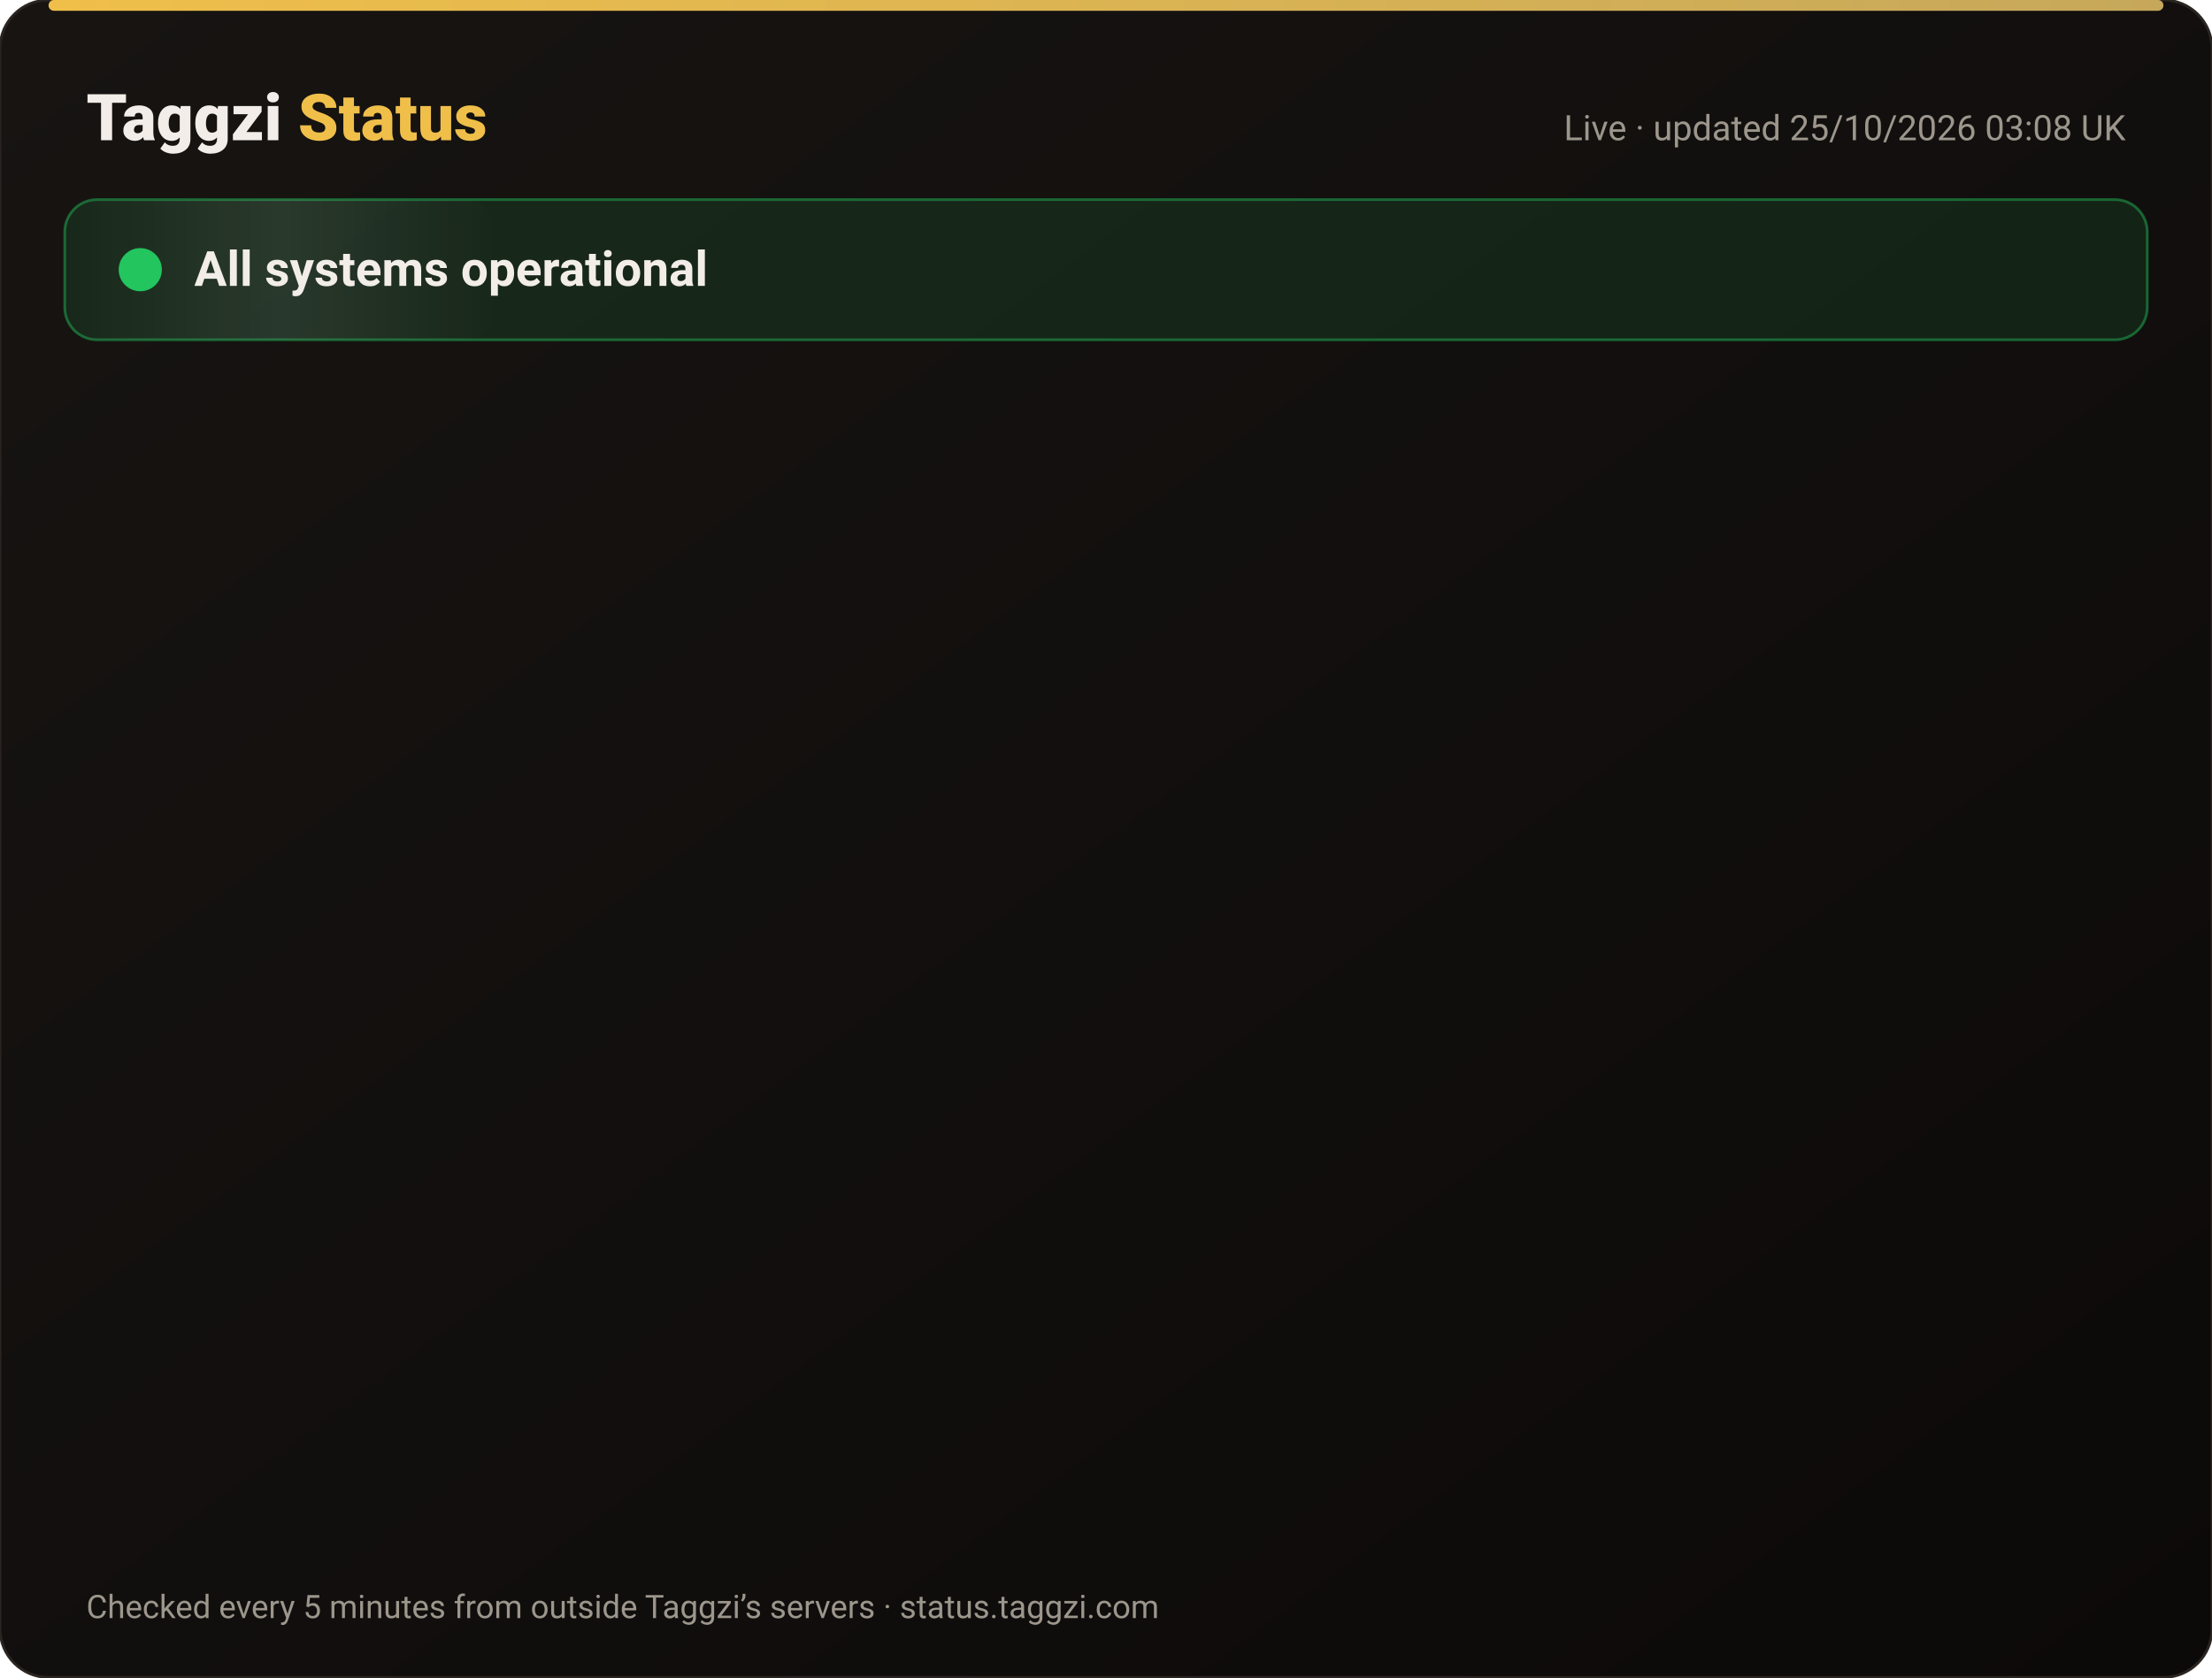
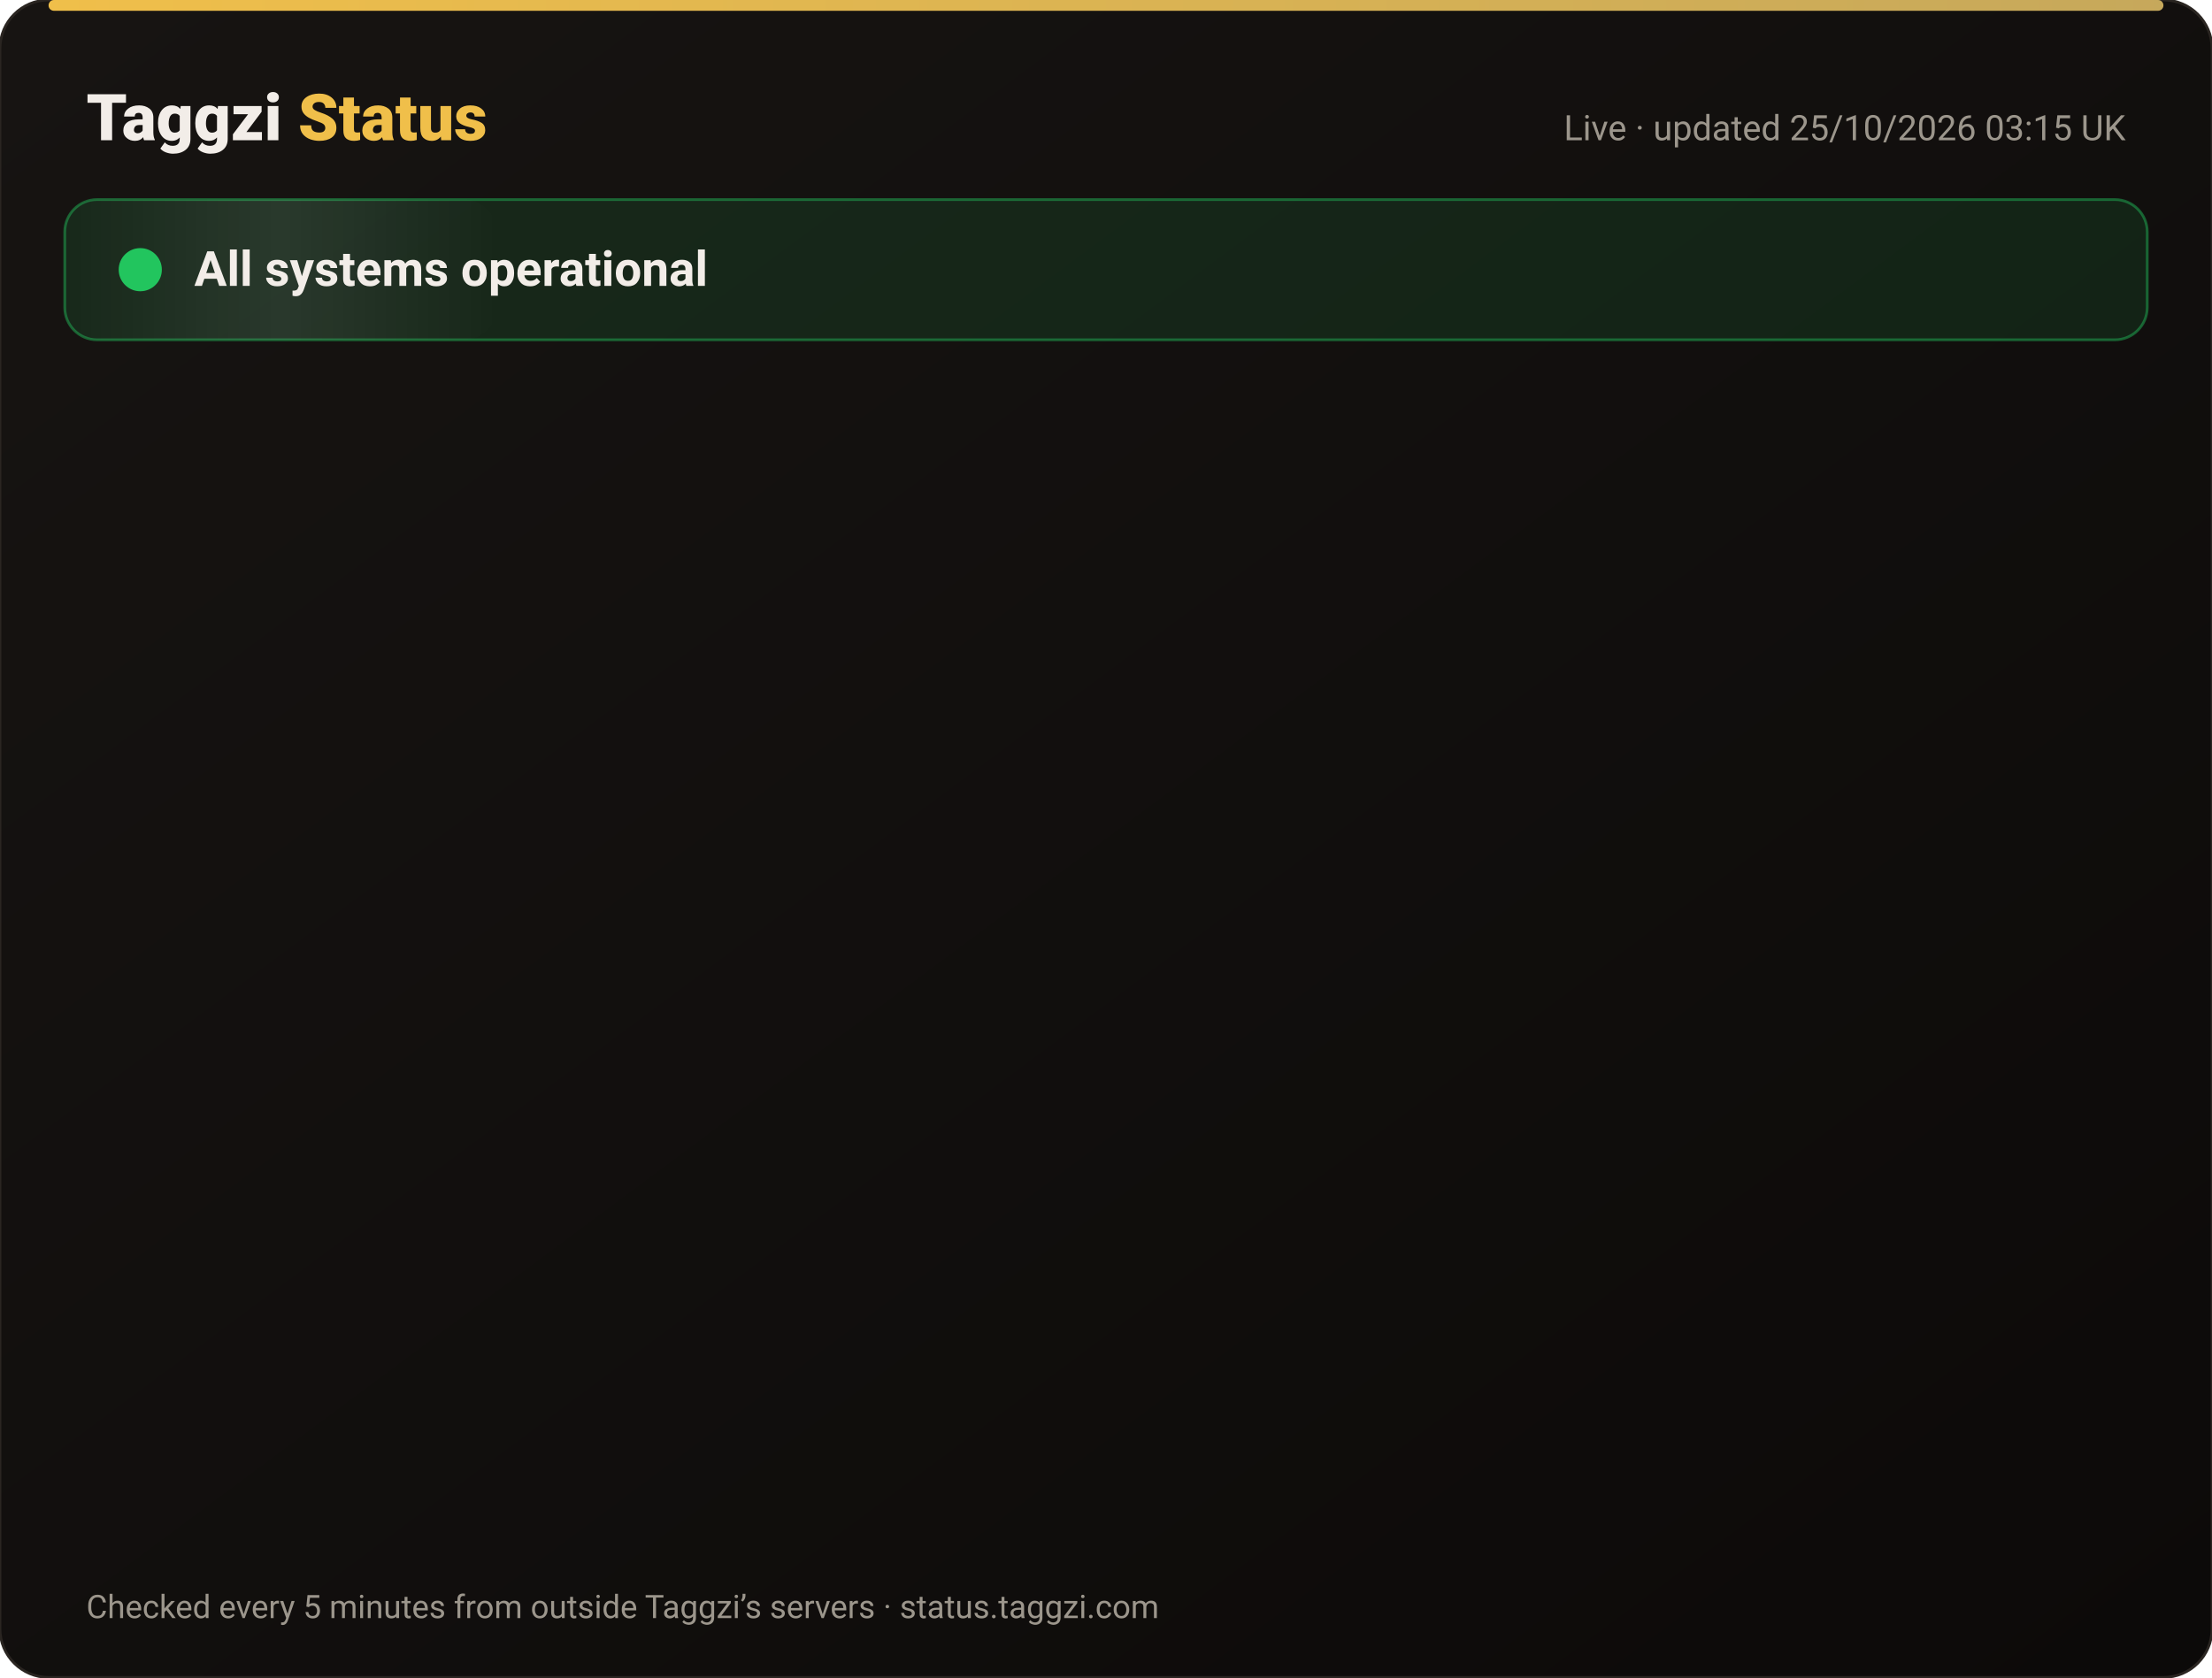
<svg xmlns="http://www.w3.org/2000/svg" width="820" height="622" viewBox="0 0 820 622" font-family="-apple-system,Segoe UI,Roboto,Helvetica,Arial,sans-serif">
  <defs>
    <linearGradient id="bg" x1="0" y1="0" x2="1" y2="1">
      <stop offset="0" stop-color="#171412" />
      <stop offset="1" stop-color="#0C0A09" />
    </linearGradient>
    <linearGradient id="gold" x1="0" x2="1">
      <stop offset="0" stop-color="#F0BF4A" />
      <stop offset="1" stop-color="#c6a85b" />
    </linearGradient>
    <linearGradient id="shine" x1="0" x2="1">
      <stop offset="0" stop-color="#fff" stop-opacity="0" />
      <stop offset=".5" stop-color="#fff" stop-opacity=".08" />
      <stop offset="1" stop-color="#fff" stop-opacity="0" />
    </linearGradient>
  </defs>
  <rect width="820" height="622" rx="18" fill="url(#bg)" stroke="#2a2521" />
  <rect x="18" y="0" width="784" height="4" rx="2" fill="url(#gold)" />
  <text x="32" y="52" font-size="24" font-weight="800" fill="#F2EDE8">Taggzi <tspan fill="#F0BF4A">Status</tspan>
  </text>
-   <text x="788" y="52" font-size="13" fill="#9C968C" text-anchor="end">Live · updated 25/10/2026 03:08 UK</text>
+   <text x="788" y="52" font-size="13" fill="#9C968C" text-anchor="end">Live · updated 25/10/2026 03:15 UK</text>
  <rect x="24" y="74" width="772" height="52" rx="12" fill="#22c55e" fill-opacity=".12" stroke="#22c55e" stroke-opacity=".45" />
  <rect x="24" y="74" width="160" height="52" rx="12" fill="url(#shine)">
    <animate attributeName="x" from="-160" to="820" dur="4s" repeatCount="indefinite" />
  </rect>
  <circle cx="52" cy="100" r="7" fill="#22c55e" />
  <circle cx="52" cy="100" r="7" fill="none" stroke="#22c55e" stroke-width="2">
    <animate attributeName="r" values="7;15;7" dur="2s" repeatCount="indefinite" />
    <animate attributeName="opacity" values=".9;0;.9" dur="2s" repeatCount="indefinite" />
  </circle>
  <text x="72" y="106" font-size="18" font-weight="700" fill="#F2EDE8">All systems operational</text>
  <g opacity="0">
    <animate attributeName="opacity" from="0" to="1" begin="0.00s" dur=".6s" fill="freeze" />
    <line x1="32" y1="188" x2="788" y2="188" stroke="#2a2521" />
    <circle cx="44" cy="166" r="6" fill="#22c55e">
      <animate attributeName="opacity" values="1;.45;1" dur="2.4s" begin="0.00s" repeatCount="indefinite" />
    </circle>
    <text x="62" y="171" font-size="15" font-weight="650" fill="#F2EDE8">Website</text>
    <text x="630" y="171" font-size="13" fill="#9C968C" text-anchor="end">99.99% uptime</text>
    <rect x="648" y="154" width="140" height="24" rx="12" fill="#22c55e" fill-opacity=".14" stroke="#22c55e" stroke-opacity=".5" />
    <text x="718" y="171" font-size="12" font-weight="700" fill="#22c55e" text-anchor="middle">Operational</text>
  </g>
  <g opacity="0">
    <animate attributeName="opacity" from="0" to="1" begin="0.15s" dur=".6s" fill="freeze" />
    <line x1="32" y1="234" x2="788" y2="234" stroke="#2a2521" />
    <circle cx="44" cy="212" r="6" fill="#22c55e">
      <animate attributeName="opacity" values="1;.45;1" dur="2.4s" begin="0.15s" repeatCount="indefinite" />
    </circle>
    <text x="62" y="217" font-size="15" font-weight="650" fill="#F2EDE8">Tag scans</text>
    <text x="630" y="217" font-size="13" fill="#9C968C" text-anchor="end">99.99% uptime</text>
    <rect x="648" y="200" width="140" height="24" rx="12" fill="#22c55e" fill-opacity=".14" stroke="#22c55e" stroke-opacity=".5" />
    <text x="718" y="217" font-size="12" font-weight="700" fill="#22c55e" text-anchor="middle">Operational</text>
  </g>
  <g opacity="0">
    <animate attributeName="opacity" from="0" to="1" begin="0.30s" dur=".6s" fill="freeze" />
    <line x1="32" y1="280" x2="788" y2="280" stroke="#2a2521" />
    <circle cx="44" cy="258" r="6" fill="#22c55e">
      <animate attributeName="opacity" values="1;.45;1" dur="2.4s" begin="0.30s" repeatCount="indefinite" />
    </circle>
    <text x="62" y="263" font-size="15" font-weight="650" fill="#F2EDE8">Manual tag lookup</text>
    <text x="630" y="263" font-size="13" fill="#9C968C" text-anchor="end">99.99% uptime</text>
    <rect x="648" y="246" width="140" height="24" rx="12" fill="#22c55e" fill-opacity=".14" stroke="#22c55e" stroke-opacity=".5" />
    <text x="718" y="263" font-size="12" font-weight="700" fill="#22c55e" text-anchor="middle">Operational</text>
  </g>
  <g opacity="0">
    <animate attributeName="opacity" from="0" to="1" begin="0.45s" dur=".6s" fill="freeze" />
    <line x1="32" y1="326" x2="788" y2="326" stroke="#2a2521" />
    <circle cx="44" cy="304" r="6" fill="#22c55e">
      <animate attributeName="opacity" values="1;.45;1" dur="2.4s" begin="0.45s" repeatCount="indefinite" />
    </circle>
    <text x="62" y="309" font-size="15" font-weight="650" fill="#F2EDE8">App &amp; login</text>
    <text x="630" y="309" font-size="13" fill="#9C968C" text-anchor="end">99.99% uptime</text>
    <rect x="648" y="292" width="140" height="24" rx="12" fill="#22c55e" fill-opacity=".14" stroke="#22c55e" stroke-opacity=".5" />
    <text x="718" y="309" font-size="12" font-weight="700" fill="#22c55e" text-anchor="middle">Operational</text>
  </g>
  <g opacity="0">
    <animate attributeName="opacity" from="0" to="1" begin="0.60s" dur=".6s" fill="freeze" />
    <line x1="32" y1="372" x2="788" y2="372" stroke="#2a2521" />
    <circle cx="44" cy="350" r="6" fill="#22c55e">
      <animate attributeName="opacity" values="1;.45;1" dur="2.4s" begin="0.60s" repeatCount="indefinite" />
    </circle>
    <text x="62" y="355" font-size="15" font-weight="650" fill="#F2EDE8">Community alerts</text>
    <text x="630" y="355" font-size="13" fill="#9C968C" text-anchor="end">99.99% uptime</text>
    <rect x="648" y="338" width="140" height="24" rx="12" fill="#22c55e" fill-opacity=".14" stroke="#22c55e" stroke-opacity=".5" />
    <text x="718" y="355" font-size="12" font-weight="700" fill="#22c55e" text-anchor="middle">Operational</text>
  </g>
  <g opacity="0">
    <animate attributeName="opacity" from="0" to="1" begin="0.75s" dur=".6s" fill="freeze" />
    <line x1="32" y1="418" x2="788" y2="418" stroke="#2a2521" />
    <circle cx="44" cy="396" r="6" fill="#22c55e">
      <animate attributeName="opacity" values="1;.45;1" dur="2.4s" begin="0.75s" repeatCount="indefinite" />
    </circle>
    <text x="62" y="401" font-size="15" font-weight="650" fill="#F2EDE8">Private calling</text>
    <text x="630" y="401" font-size="13" fill="#9C968C" text-anchor="end">99.99% uptime</text>
    <rect x="648" y="384" width="140" height="24" rx="12" fill="#22c55e" fill-opacity=".14" stroke="#22c55e" stroke-opacity=".5" />
    <text x="718" y="401" font-size="12" font-weight="700" fill="#22c55e" text-anchor="middle">Operational</text>
  </g>
  <g opacity="0">
    <animate attributeName="opacity" from="0" to="1" begin="0.90s" dur=".6s" fill="freeze" />
    <line x1="32" y1="464" x2="788" y2="464" stroke="#2a2521" />
    <circle cx="44" cy="442" r="6" fill="#22c55e">
      <animate attributeName="opacity" values="1;.45;1" dur="2.4s" begin="0.90s" repeatCount="indefinite" />
    </circle>
    <text x="62" y="447" font-size="15" font-weight="650" fill="#F2EDE8">Payments</text>
    <text x="630" y="447" font-size="13" fill="#9C968C" text-anchor="end">99.97% uptime</text>
    <rect x="648" y="430" width="140" height="24" rx="12" fill="#22c55e" fill-opacity=".14" stroke="#22c55e" stroke-opacity=".5" />
    <text x="718" y="447" font-size="12" font-weight="700" fill="#22c55e" text-anchor="middle">Operational</text>
  </g>
  <g opacity="0">
    <animate attributeName="opacity" from="0" to="1" begin="1.05s" dur=".6s" fill="freeze" />
    <line x1="32" y1="510" x2="788" y2="510" stroke="#2a2521" />
    <circle cx="44" cy="488" r="6" fill="#22c55e">
      <animate attributeName="opacity" values="1;.45;1" dur="2.4s" begin="1.05s" repeatCount="indefinite" />
    </circle>
    <text x="62" y="493" font-size="15" font-weight="650" fill="#F2EDE8">Email &amp; support</text>
    <text x="630" y="493" font-size="13" fill="#9C968C" text-anchor="end">99.99% uptime</text>
    <rect x="648" y="476" width="140" height="24" rx="12" fill="#22c55e" fill-opacity=".14" stroke="#22c55e" stroke-opacity=".5" />
    <text x="718" y="493" font-size="12" font-weight="700" fill="#22c55e" text-anchor="middle">Operational</text>
  </g>
  <g opacity="0">
    <animate attributeName="opacity" from="0" to="1" begin="1.20s" dur=".6s" fill="freeze" />
    <line x1="32" y1="556" x2="788" y2="556" stroke="#2a2521" />
    <circle cx="44" cy="534" r="6" fill="#22c55e">
      <animate attributeName="opacity" values="1;.45;1" dur="2.4s" begin="1.20s" repeatCount="indefinite" />
    </circle>
    <text x="62" y="539" font-size="15" font-weight="650" fill="#F2EDE8">Secure connection (SSL)</text>
    <text x="630" y="539" font-size="13" fill="#9C968C" text-anchor="end">100.00% uptime</text>
    <rect x="648" y="522" width="140" height="24" rx="12" fill="#22c55e" fill-opacity=".14" stroke="#22c55e" stroke-opacity=".5" />
    <text x="718" y="539" font-size="12" font-weight="700" fill="#22c55e" text-anchor="middle">Operational</text>
  </g>
  <text x="32" y="600" font-size="12" fill="#9C968C">Checked every 5 minutes from outside Taggzi’s servers · status.taggzi.com</text>
</svg>
